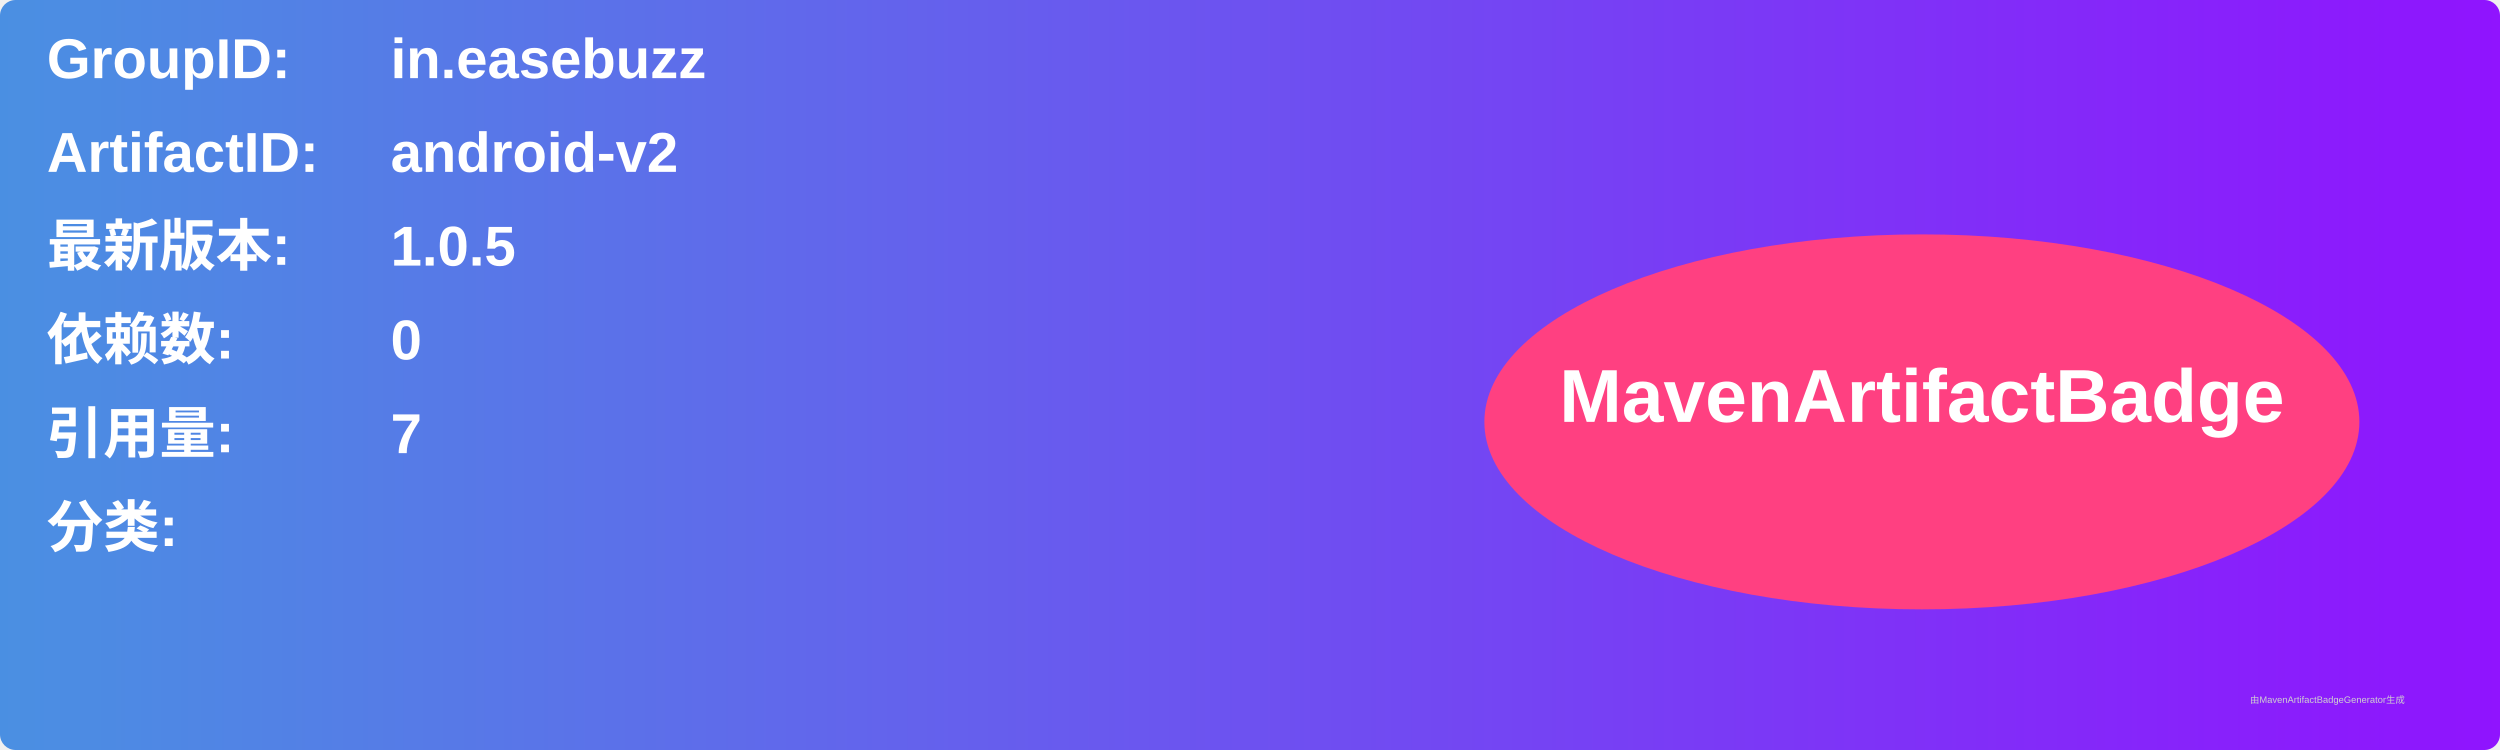
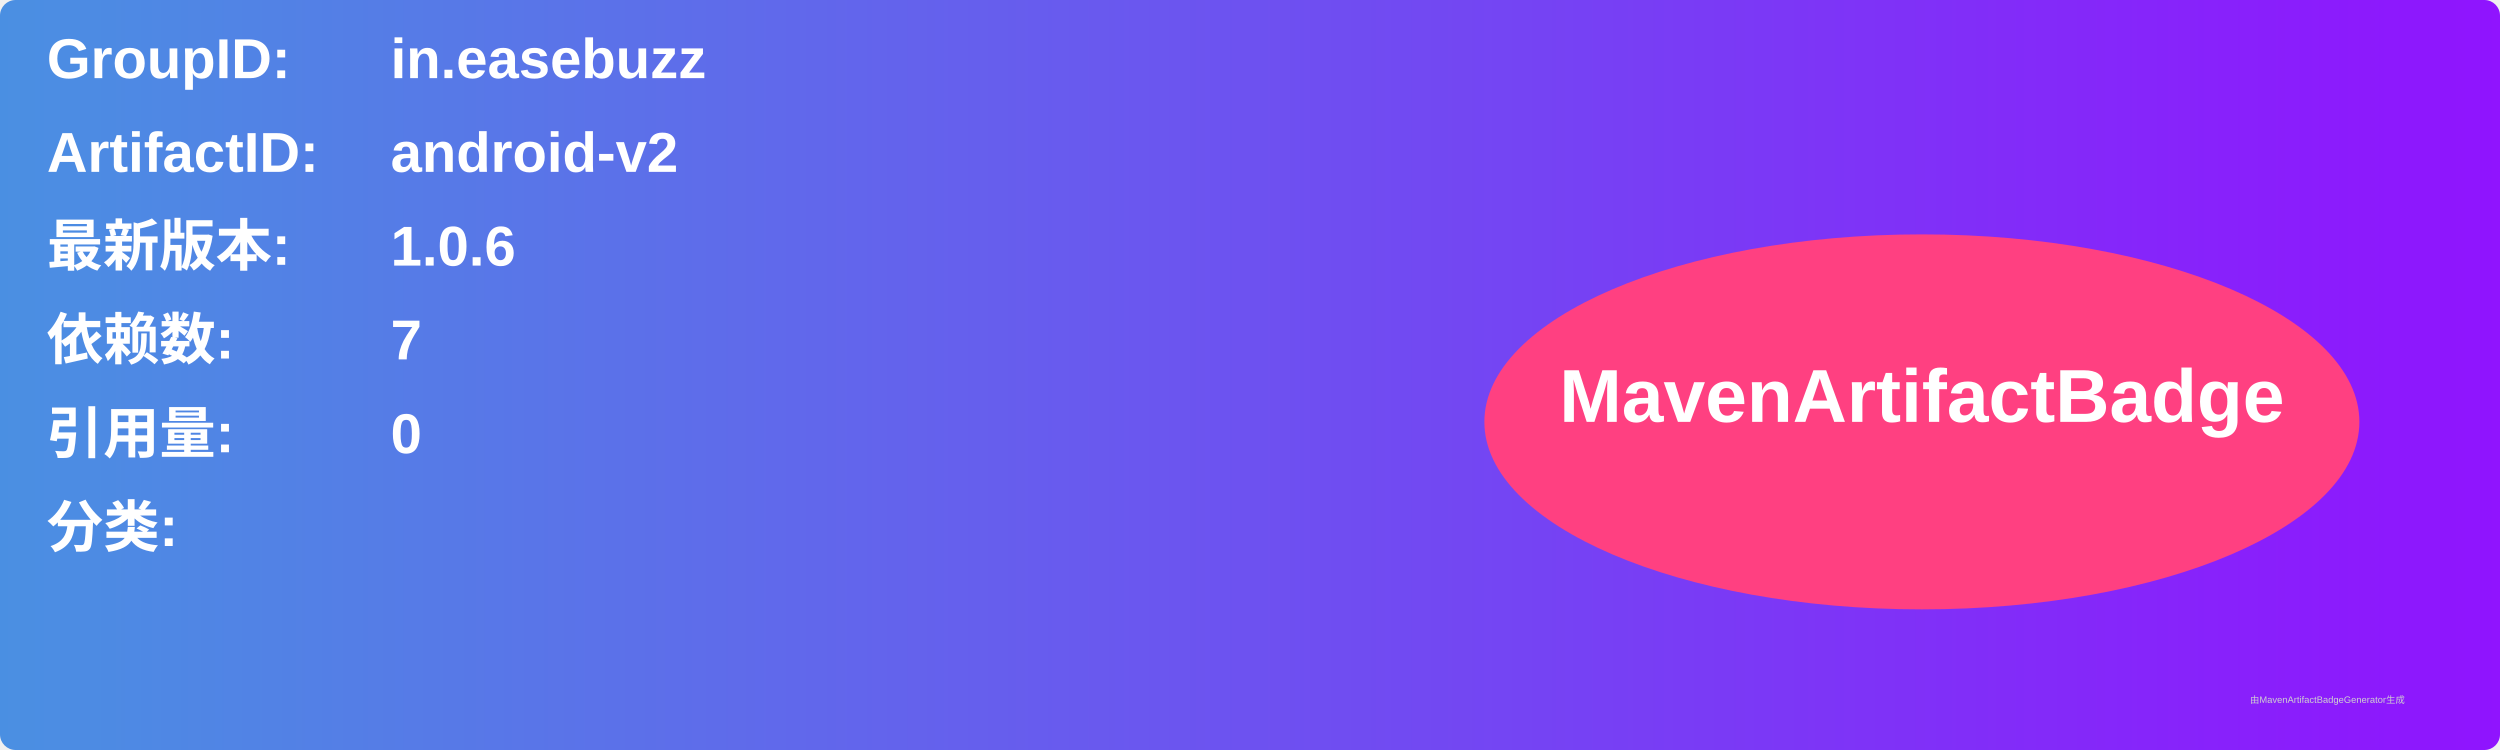
<svg xmlns="http://www.w3.org/2000/svg" width="800" height="240" viewBox="0 0 800 240">
  <linearGradient id="grad" x1="0%" y1="0%" x2="100%" y2="0%">
    <stop offset="0%" stop-color="#4a90e2" />
    <stop offset="100%" stop-color="#9013fe" />
  </linearGradient>
  <rect width="100%" height="100%" rx="5" ry="5" fill="url(#grad)" />
  <g transform="translate(15, 15)">
    <text x="0" y="10" font-family="Arial" font-size="18" fill="white" font-weight="bold" width="260">GroupID:</text>
    <text x="110" y="10" font-family="Arial" font-size="18" fill="white" font-weight="bold" width="460">in.easebuzz</text>
    <text x="0" y="40" font-family="Arial" font-size="18" fill="white" font-weight="bold" width="260">ArtifactID:</text>
    <text x="110" y="40" font-family="Arial" font-size="18" fill="white" font-weight="bold" width="460">android-v2</text>
    <text x="0" y="70" font-family="Arial" font-size="18" fill="white" font-weight="bold">最新版本:</text>
    <text x="110" y="70" font-family="Arial" font-size="18" fill="white" font-weight="bold">
-       <tspan font-weight="bold">1.0.5</tspan>
+       <tspan font-weight="bold">1.0.6</tspan>
    </text>
    <text x="0" y="100" font-family="Arial" font-size="18" fill="white" font-weight="bold">依赖数: </text>
    <text x="110" y="100" font-family="Arial" font-size="18" fill="white">
-       <tspan font-weight="bold">0</tspan>
+       <tspan font-weight="bold">7</tspan>
    </text>
    <text x="0" y="130" font-family="Arial" font-size="18" fill="white" font-weight="bold">引用量: </text>
    <text x="110" y="130" font-family="Arial" font-size="18" fill="white">
-       <tspan font-weight="bold">7</tspan>
+       <tspan font-weight="bold">0</tspan>
    </text>
    <text x="0" y="160" font-family="Arial" font-size="18" fill="white" font-weight="bold">分类:</text>
    <text x="10" y="190" font-family="Arial" font-size="10" fill="white">
      <tspan font-weight="bold" />
    </text>
    <ellipse cx="600" cy="120" rx="140" ry="60" fill="#ff4081" />
    <text x="600" y="120" text-anchor="middle" font-family="Arial" font-size="24" fill="white" font-weight="bold">MavenArtifactBadge</text>
  </g>
  <text x="720" y="225" font-family="Arial" font-size="3" fill="#d0d0d0">由MavenArtifactBadgeGenerator生成</text>
</svg>
